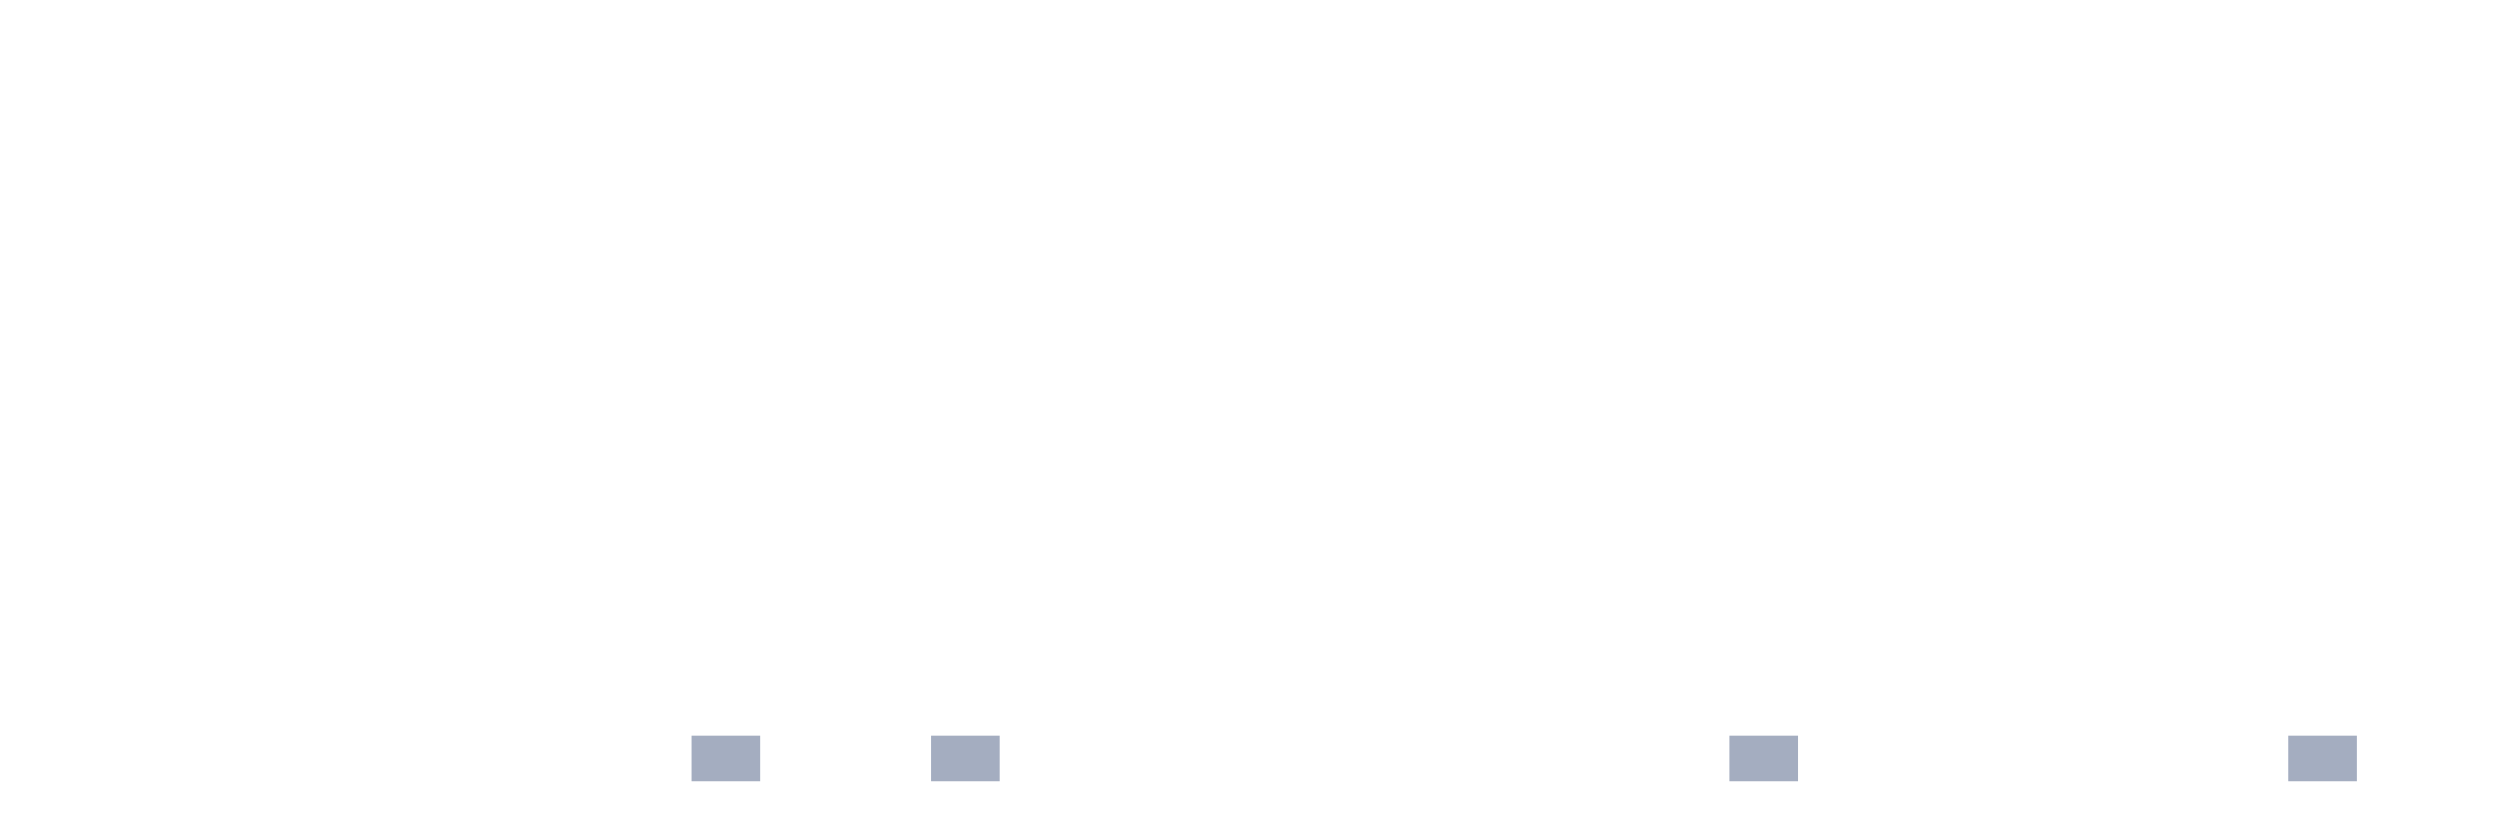
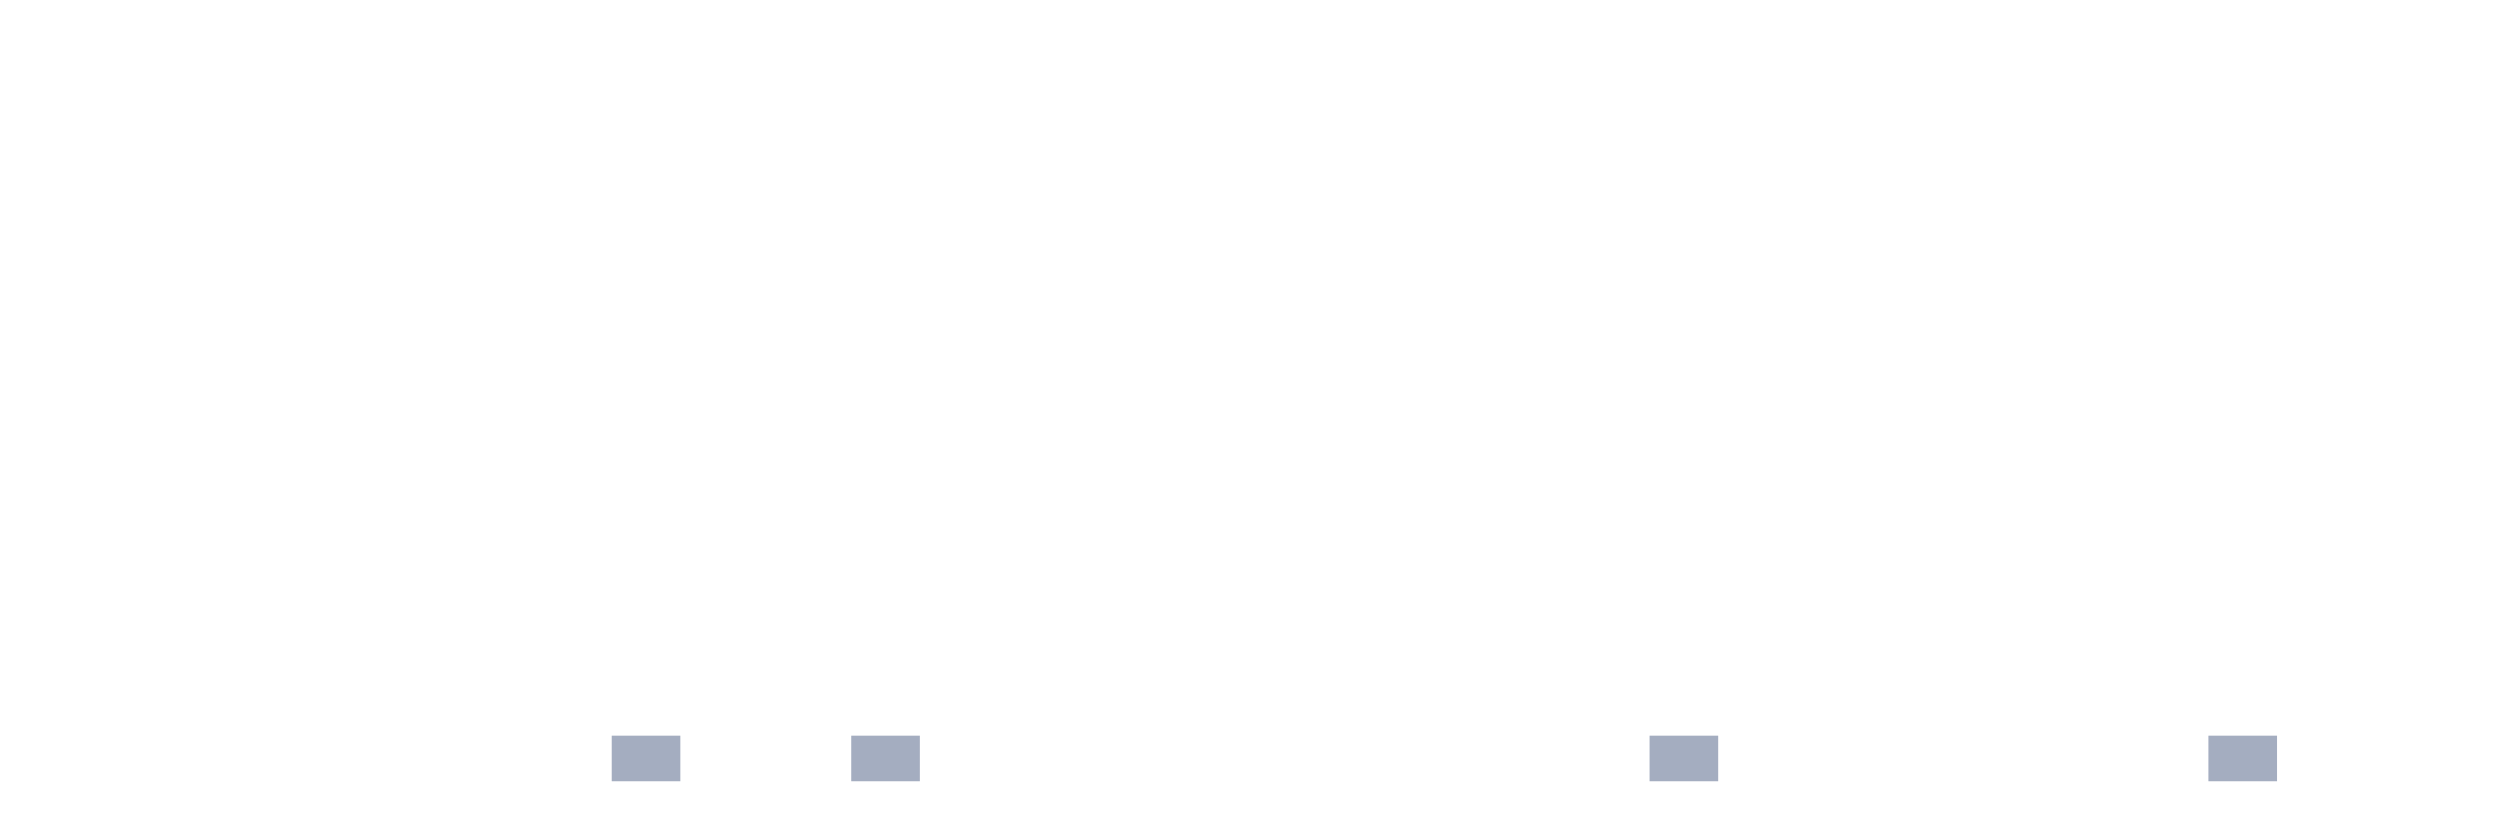
<svg xmlns="http://www.w3.org/2000/svg" viewBox="0 0 480 160">
  <g transform="translate(10,10)">
    <rect class="bar" x="0.153" width="13.175" y="140" height="0" fill="rgb(164,173,192)" />
    <rect class="bar" x="15.482" width="13.175" y="140" height="0" fill="rgb(164,173,192)" />
    <rect class="bar" x="30.81" width="13.175" y="140" height="0" fill="rgb(164,173,192)" />
    <rect class="bar" x="46.138" width="13.175" y="140" height="0" fill="rgb(164,173,192)" />
    <rect class="bar" x="61.466" width="13.175" y="140" height="0" fill="rgb(164,173,192)" />
    <rect class="bar" x="76.794" width="13.175" y="140" height="0" fill="rgb(164,173,192)" />
    <rect class="bar" x="92.123" width="13.175" y="140" height="0" fill="rgb(164,173,192)" />
-     <rect class="bar" x="107.451" width="13.175" y="140" height="0" fill="rgb(164,173,192)" />
-     <rect class="bar" x="122.779" width="13.175" y="131.25" height="8.75" fill="rgb(164,173,192)" />
+     <rect class="bar" x="107.451" width="13.175" y="131.25" height="8.75" fill="rgb(164,173,192)" />
+     <rect class="bar" x="122.779" width="13.175" y="140" height="0" fill="rgb(164,173,192)" />
    <rect class="bar" x="138.107" width="13.175" y="140" height="0" fill="rgb(164,173,192)" />
-     <rect class="bar" x="153.436" width="13.175" y="140" height="0" fill="rgb(164,173,192)" />
-     <rect class="bar" x="168.764" width="13.175" y="131.25" height="8.75" fill="rgb(164,173,192)" />
+     <rect class="bar" x="153.436" width="13.175" y="131.25" height="8.75" fill="rgb(164,173,192)" />
+     <rect class="bar" x="168.764" width="13.175" y="140" height="0" fill="rgb(164,173,192)" />
    <rect class="bar" x="184.092" width="13.175" y="140" height="0" fill="rgb(164,173,192)" />
    <rect class="bar" x="199.42" width="13.175" y="140" height="0" fill="rgb(164,173,192)" />
    <rect class="bar" x="214.748" width="13.175" y="140" height="0" fill="rgb(164,173,192)" />
    <rect class="bar" x="230.077" width="13.175" y="140" height="0" fill="rgb(164,173,192)" />
    <rect class="bar" x="245.405" width="13.175" y="140" height="0" fill="rgb(164,173,192)" />
    <rect class="bar" x="260.733" width="13.175" y="140" height="0" fill="rgb(164,173,192)" />
    <rect class="bar" x="276.061" width="13.175" y="140" height="0" fill="rgb(164,173,192)" />
    <rect class="bar" x="291.39" width="13.175" y="140" height="0" fill="rgb(164,173,192)" />
-     <rect class="bar" x="306.718" width="13.175" y="140" height="0" fill="rgb(164,173,192)" />
-     <rect class="bar" x="322.046" width="13.175" y="131.25" height="8.75" fill="rgb(164,173,192)" />
+     <rect class="bar" x="306.718" width="13.175" y="131.25" height="8.75" fill="rgb(164,173,192)" />
+     <rect class="bar" x="322.046" width="13.175" y="140" height="0" fill="rgb(164,173,192)" />
    <rect class="bar" x="337.374" width="13.175" y="140" height="0" fill="rgb(164,173,192)" />
    <rect class="bar" x="352.702" width="13.175" y="140" height="0" fill="rgb(164,173,192)" />
    <rect class="bar" x="368.031" width="13.175" y="140" height="0" fill="rgb(164,173,192)" />
    <rect class="bar" x="383.359" width="13.175" y="140" height="0" fill="rgb(164,173,192)" />
    <rect class="bar" x="398.687" width="13.175" y="140" height="0" fill="rgb(164,173,192)" />
-     <rect class="bar" x="414.015" width="13.175" y="140" height="0" fill="rgb(164,173,192)" />
-     <rect class="bar" x="429.344" width="13.175" y="131.25" height="8.75" fill="rgb(164,173,192)" />
+     <rect class="bar" x="414.015" width="13.175" y="131.25" height="8.75" fill="rgb(164,173,192)" />
+     <rect class="bar" x="429.344" width="13.175" y="140" height="0" fill="rgb(164,173,192)" />
    <rect class="bar" x="444.672" width="13.175" y="140" height="0" fill="rgb(164,173,192)" />
  </g>
</svg>
